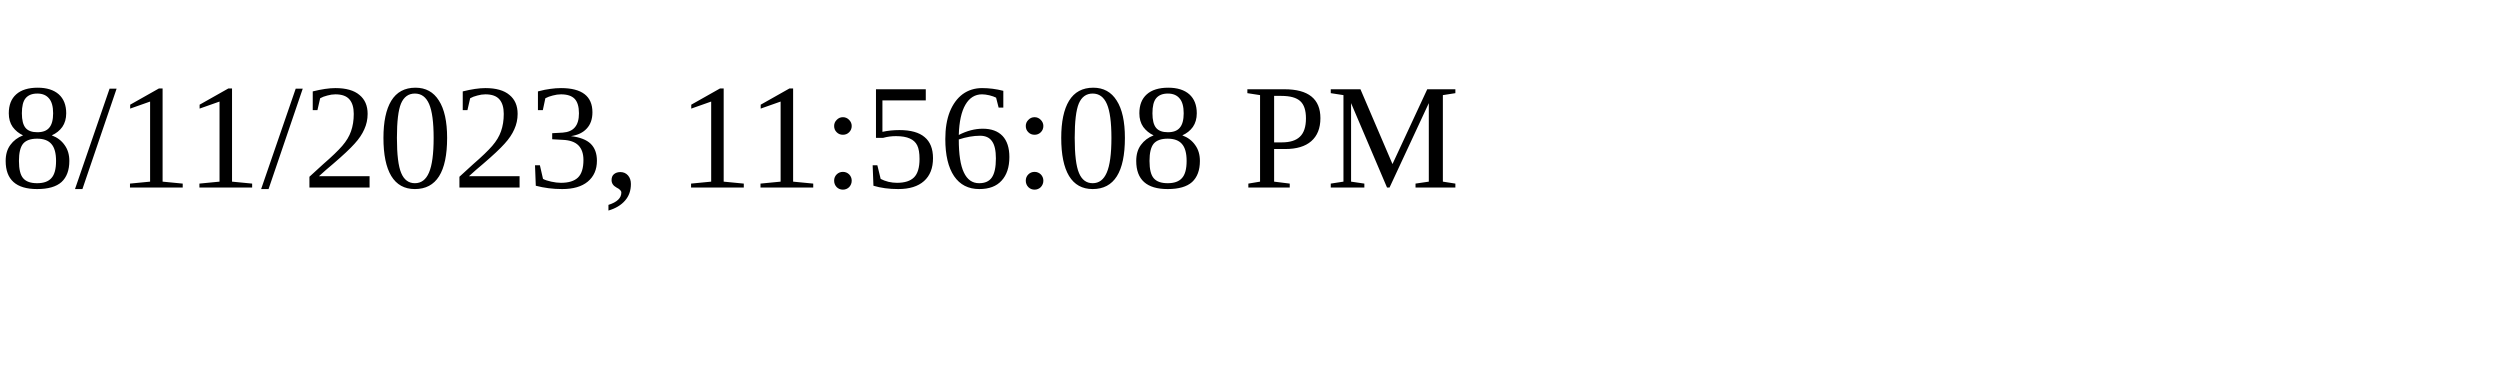
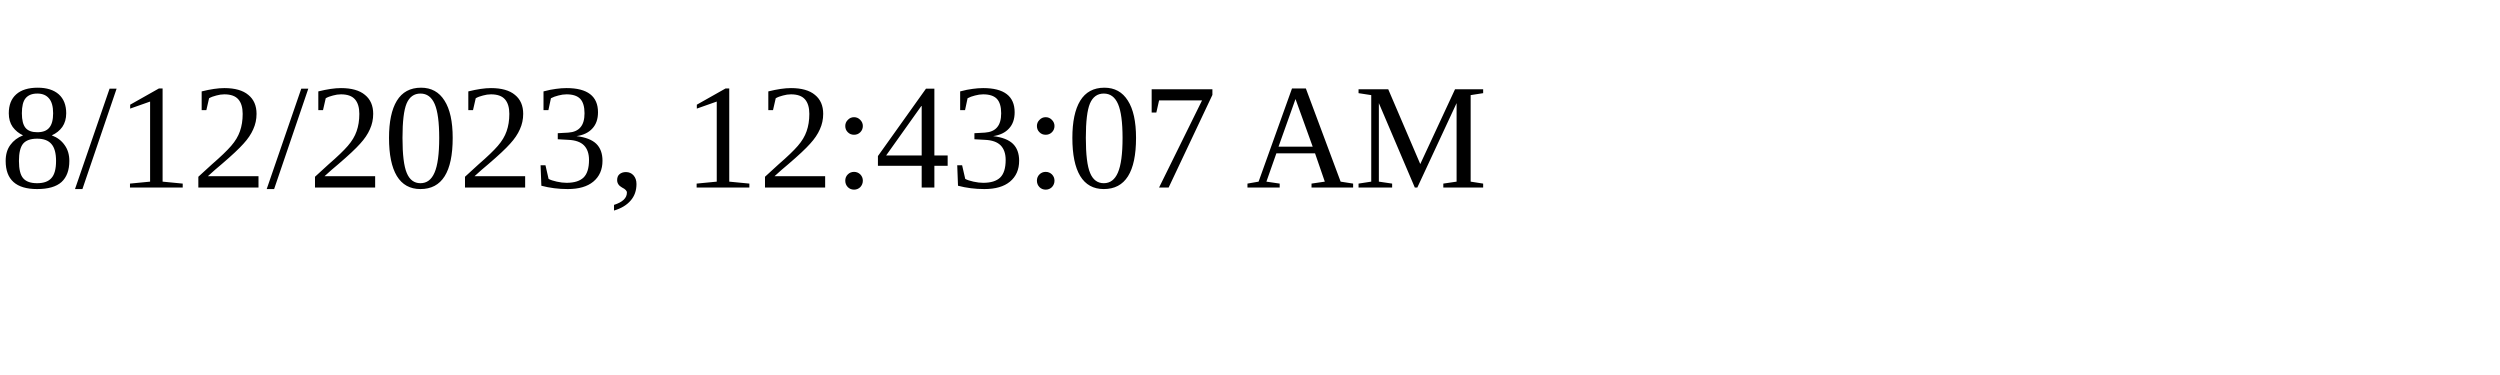
<svg xmlns="http://www.w3.org/2000/svg" height="30" width="200">
-   <text x="0" y="15">8/11/2023, 11:56:08 PM</text>
+   <text x="0" y="15">8/12/2023, 12:43:07 AM</text>
</svg>
